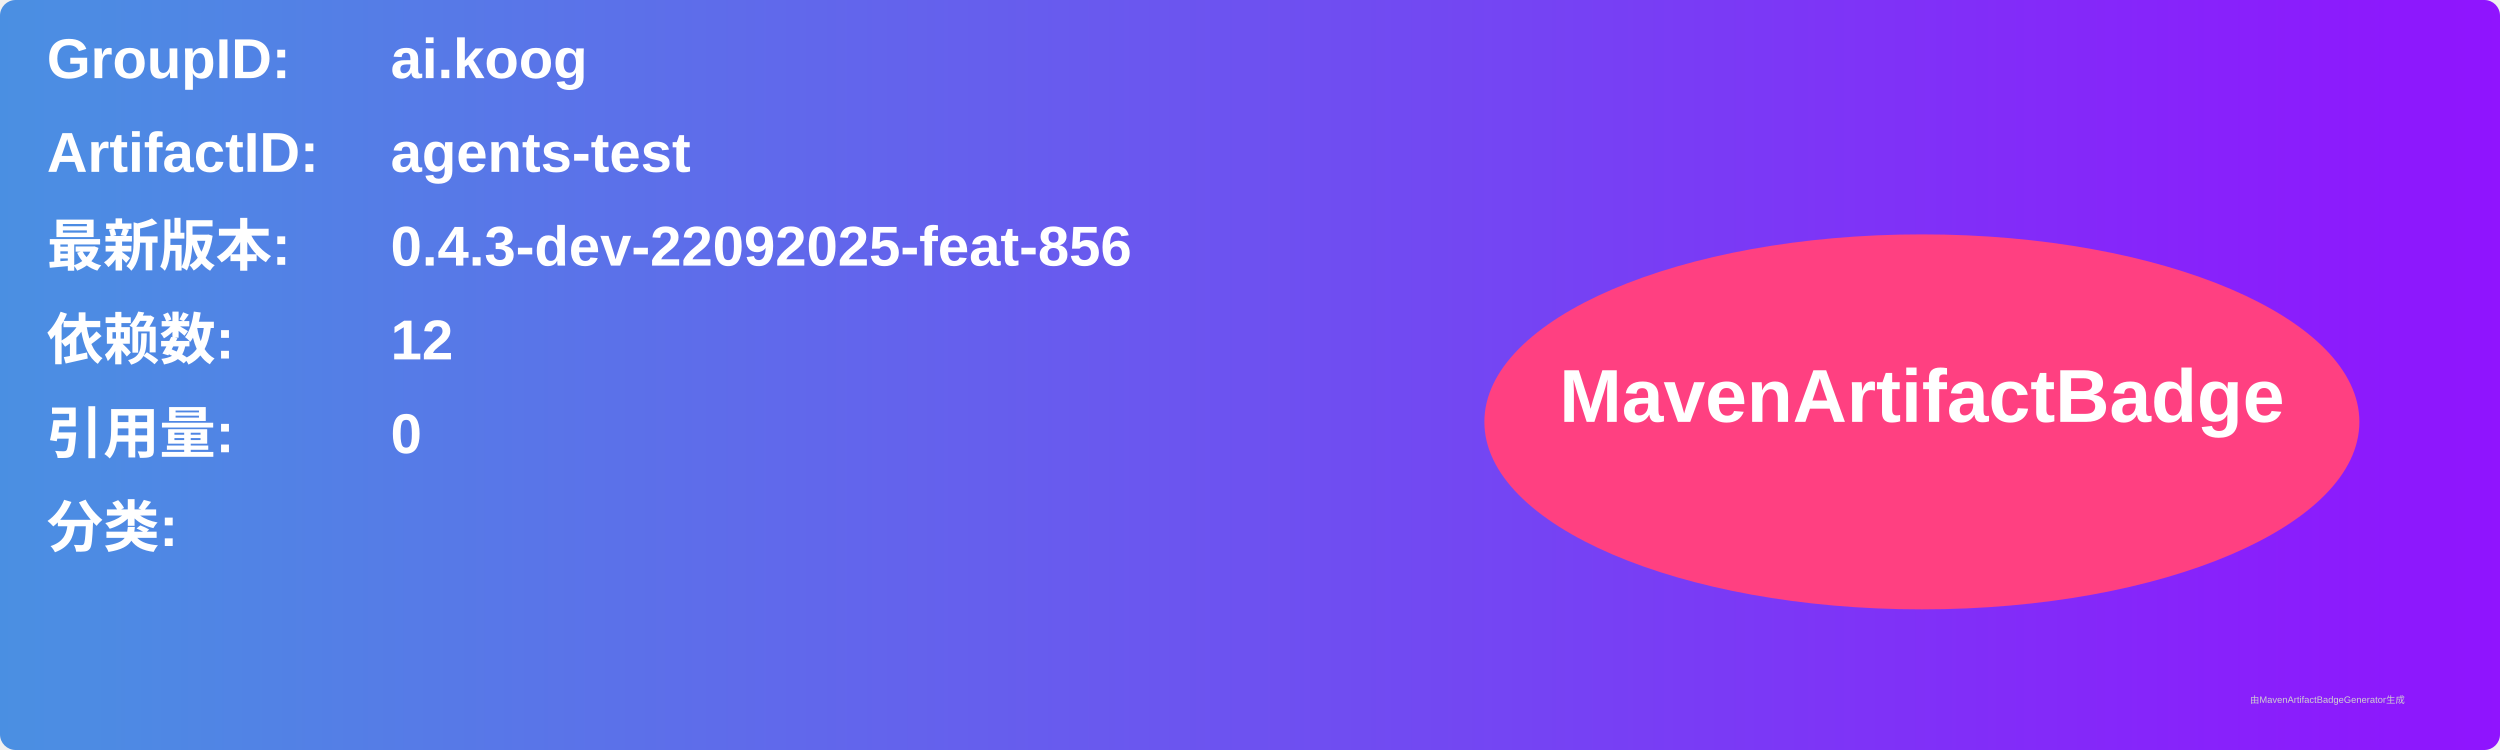
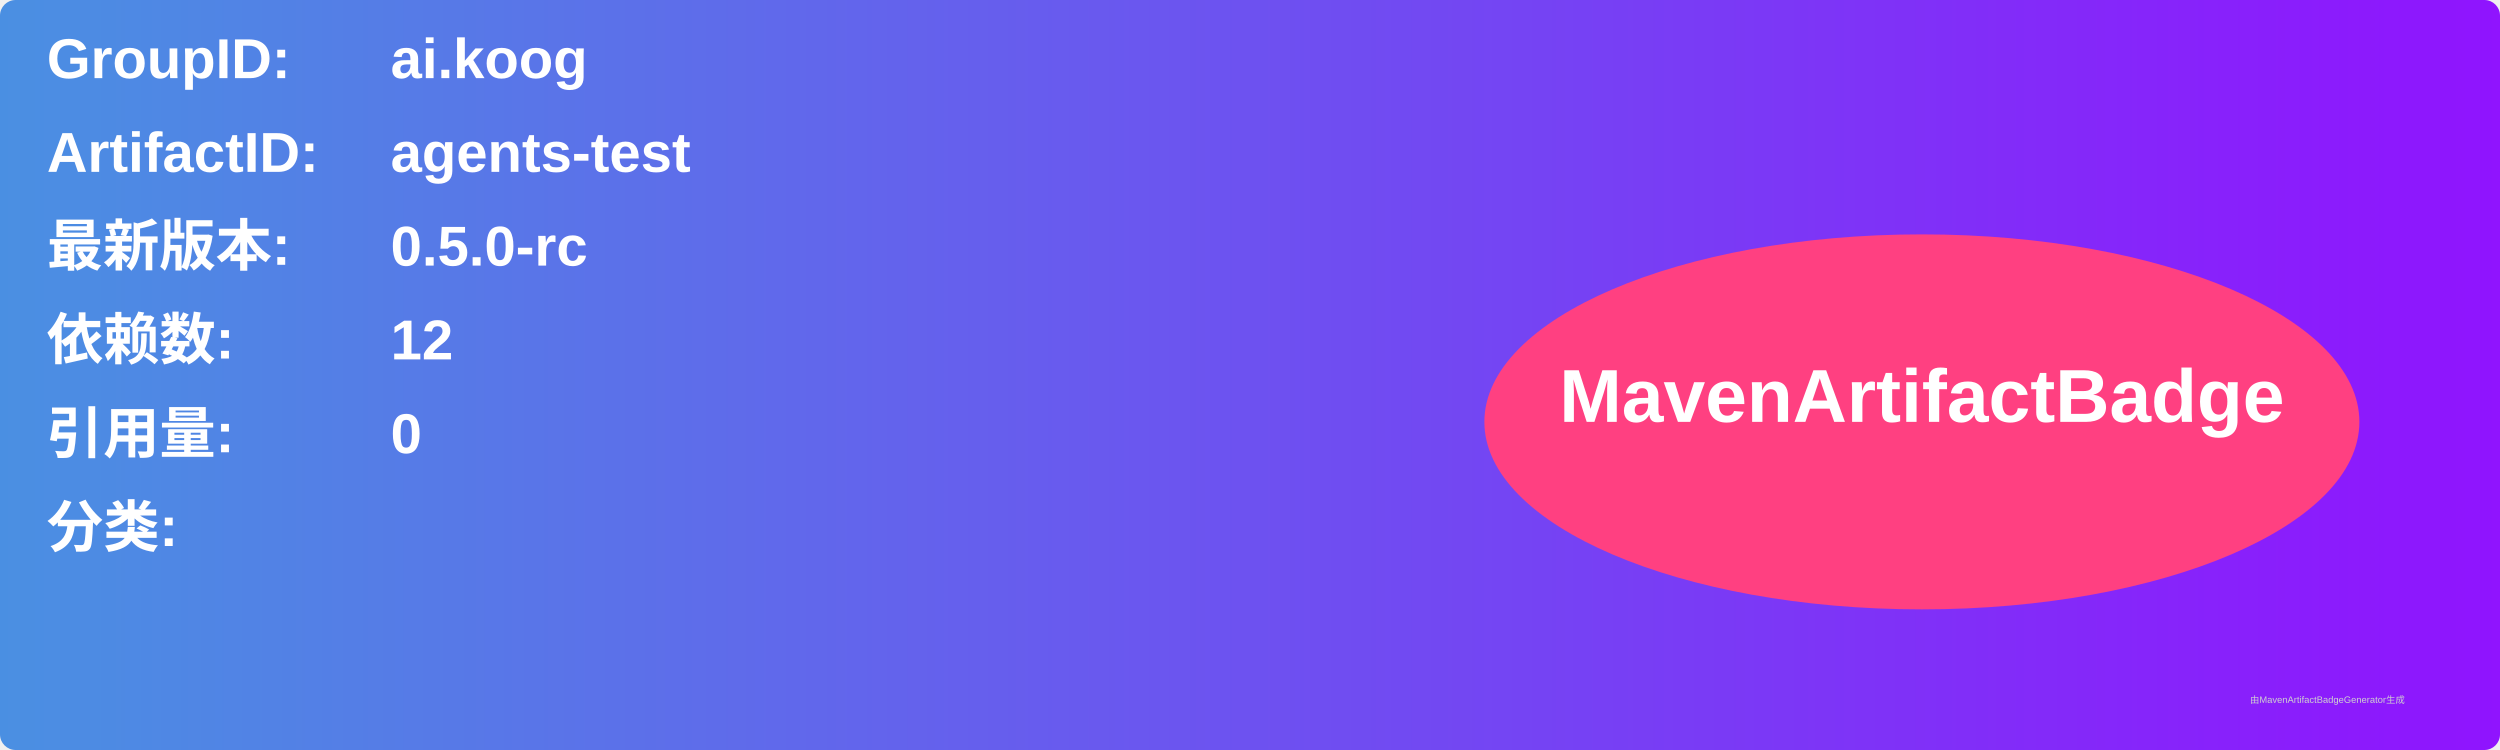
<svg xmlns="http://www.w3.org/2000/svg" width="800" height="240" viewBox="0 0 800 240">
  <linearGradient id="grad" x1="0%" y1="0%" x2="100%" y2="0%">
    <stop offset="0%" stop-color="#4a90e2" />
    <stop offset="100%" stop-color="#9013fe" />
  </linearGradient>
  <rect width="100%" height="100%" rx="5" ry="5" fill="url(#grad)" />
  <g transform="translate(15, 15)">
    <text x="0" y="10" font-family="Arial" font-size="18" fill="white" font-weight="bold" width="260">GroupID:</text>
    <text x="110" y="10" font-family="Arial" font-size="18" fill="white" font-weight="bold" width="460">ai.koog</text>
    <text x="0" y="40" font-family="Arial" font-size="18" fill="white" font-weight="bold" width="260">ArtifactID:</text>
    <text x="110" y="40" font-family="Arial" font-size="18" fill="white" font-weight="bold" width="460">agents-test</text>
    <text x="0" y="70" font-family="Arial" font-size="18" fill="white" font-weight="bold">最新版本:</text>
    <text x="110" y="70" font-family="Arial" font-size="18" fill="white" font-weight="bold">
-       <tspan font-weight="bold">0.4.3-dev-22092025-feat-856</tspan>
+       <tspan font-weight="bold">0.5.0-rc</tspan>
    </text>
    <text x="0" y="100" font-family="Arial" font-size="18" fill="white" font-weight="bold">依赖数: </text>
    <text x="110" y="100" font-family="Arial" font-size="18" fill="white">
      <tspan font-weight="bold">12</tspan>
    </text>
    <text x="0" y="130" font-family="Arial" font-size="18" fill="white" font-weight="bold">引用量: </text>
    <text x="110" y="130" font-family="Arial" font-size="18" fill="white">
      <tspan font-weight="bold">0</tspan>
    </text>
    <text x="0" y="160" font-family="Arial" font-size="18" fill="white" font-weight="bold">分类:</text>
    <text x="10" y="190" font-family="Arial" font-size="10" fill="white">
      <tspan font-weight="bold" />
    </text>
    <ellipse cx="600" cy="120" rx="140" ry="60" fill="#ff4081" />
    <text x="600" y="120" text-anchor="middle" font-family="Arial" font-size="24" fill="white" font-weight="bold">MavenArtifactBadge</text>
  </g>
  <text x="720" y="225" font-family="Arial" font-size="3" fill="#d0d0d0">由MavenArtifactBadgeGenerator生成</text>
</svg>
